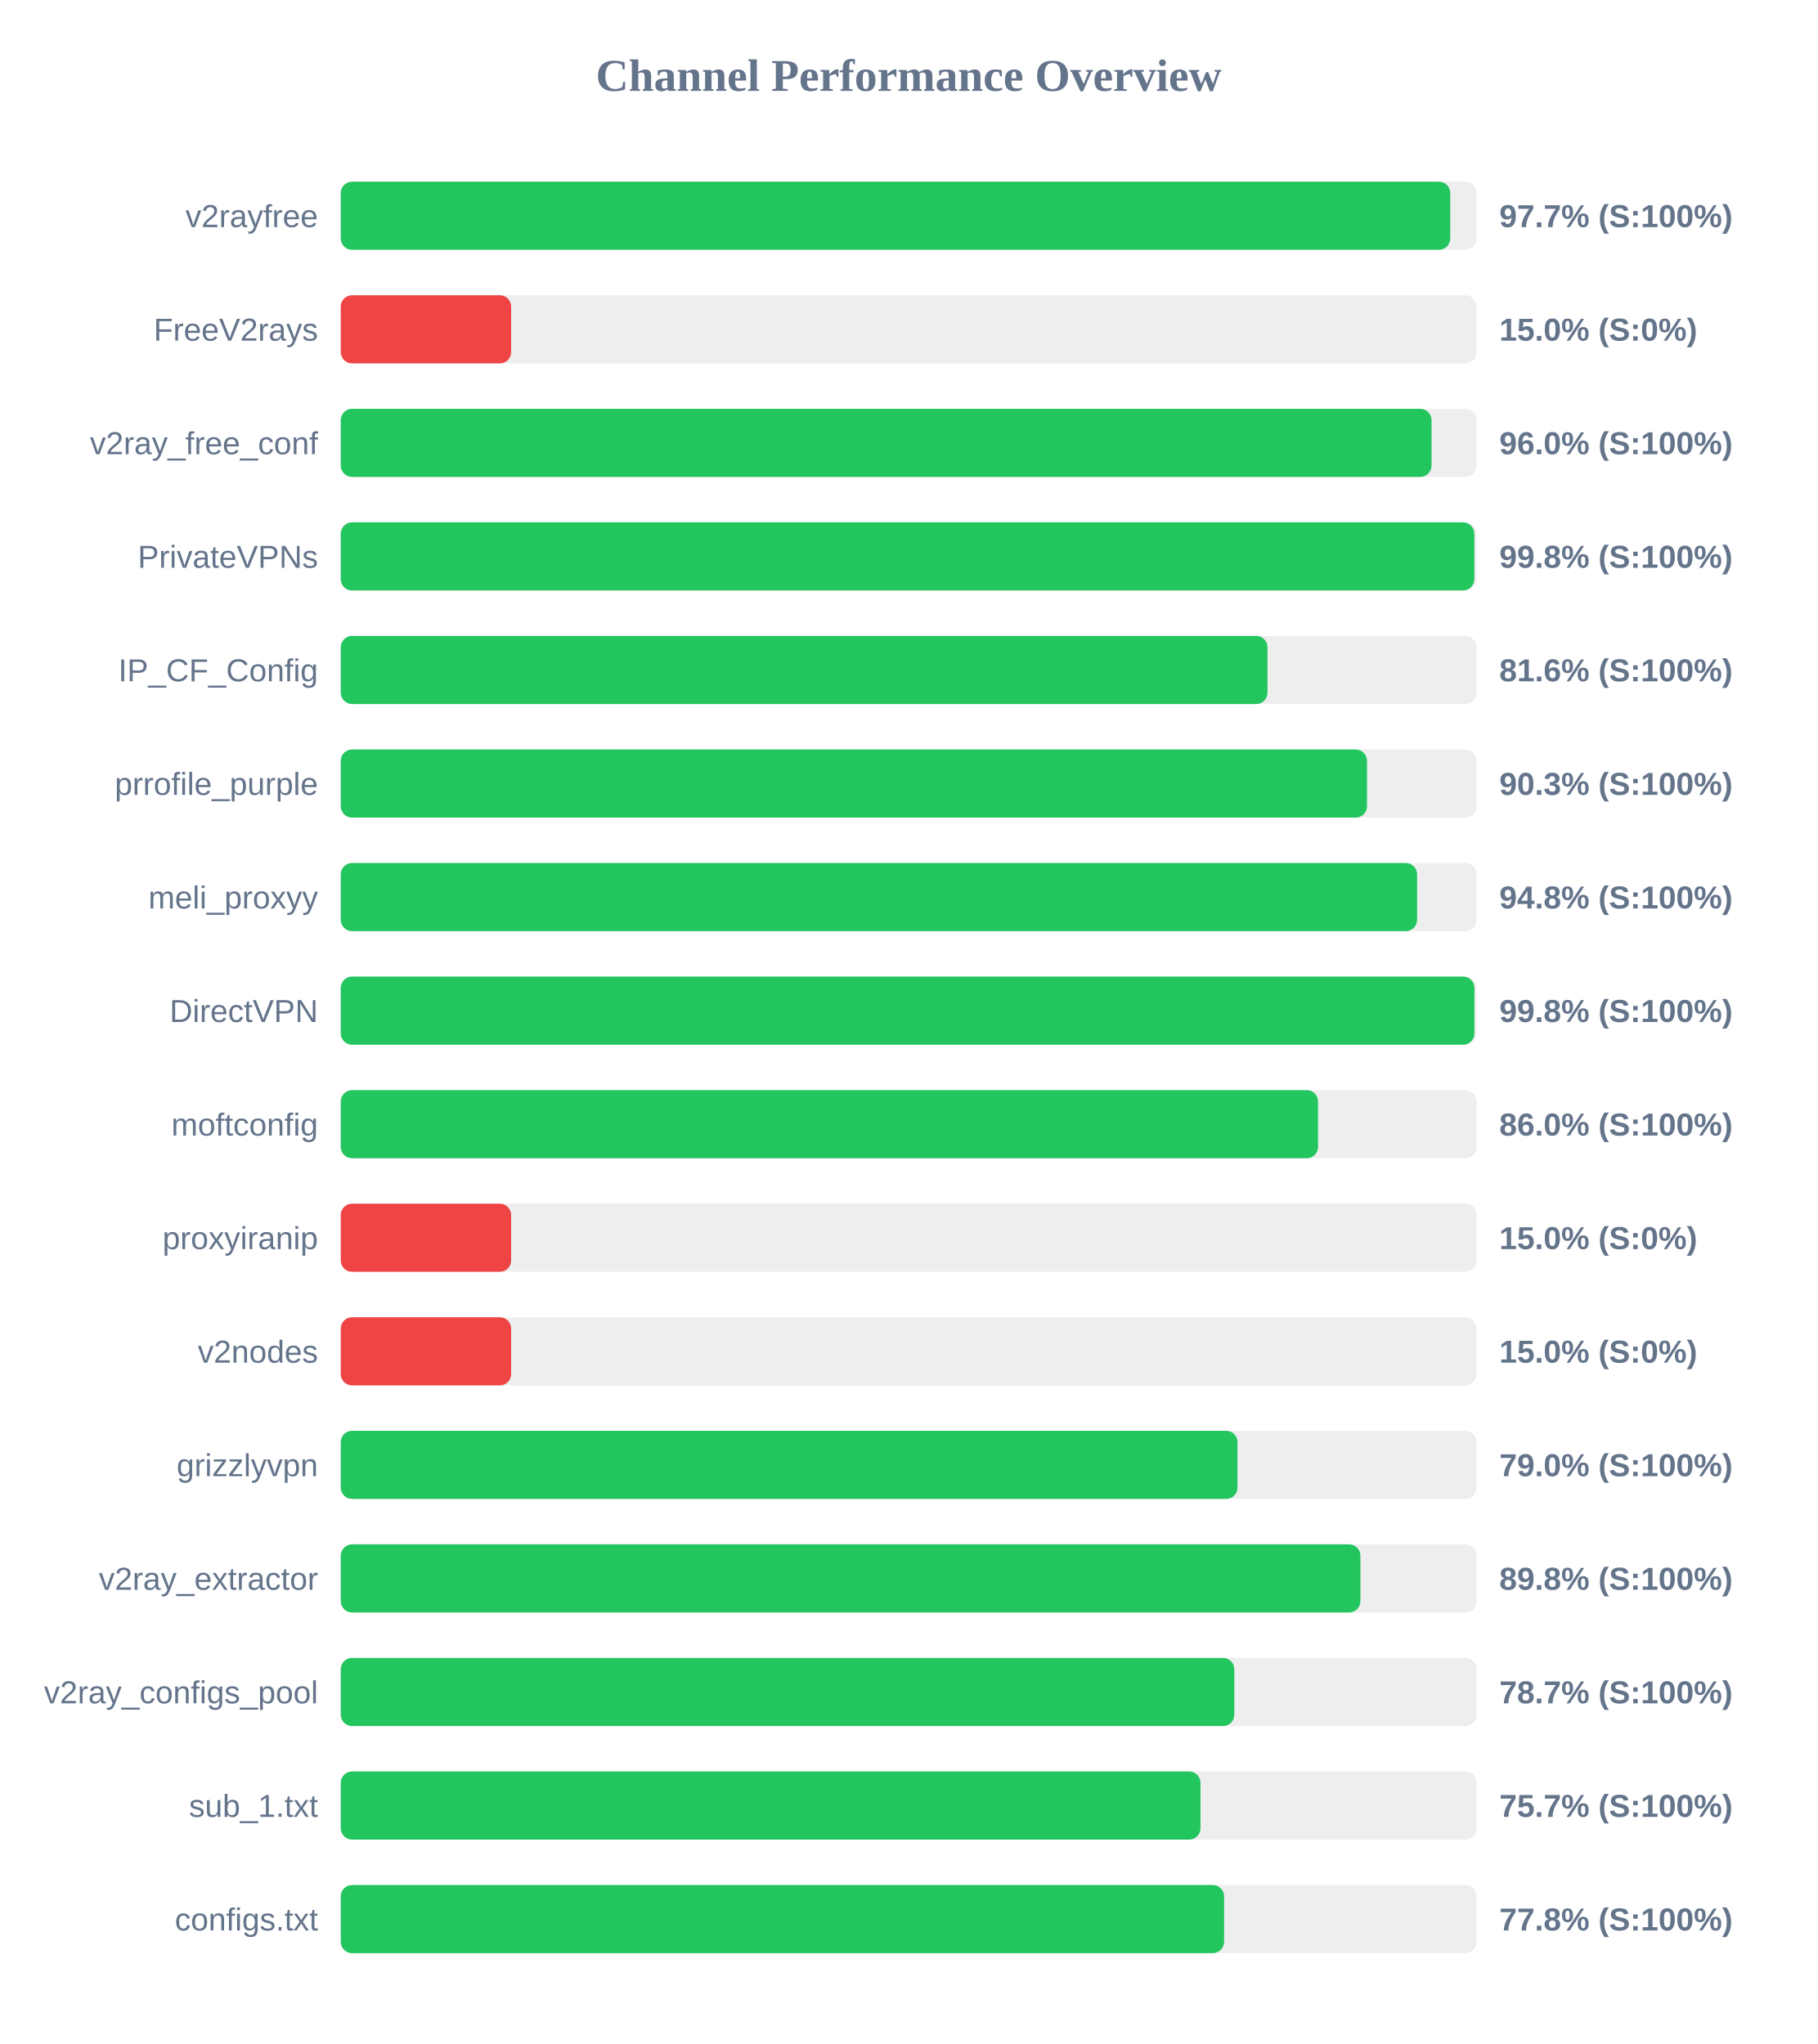
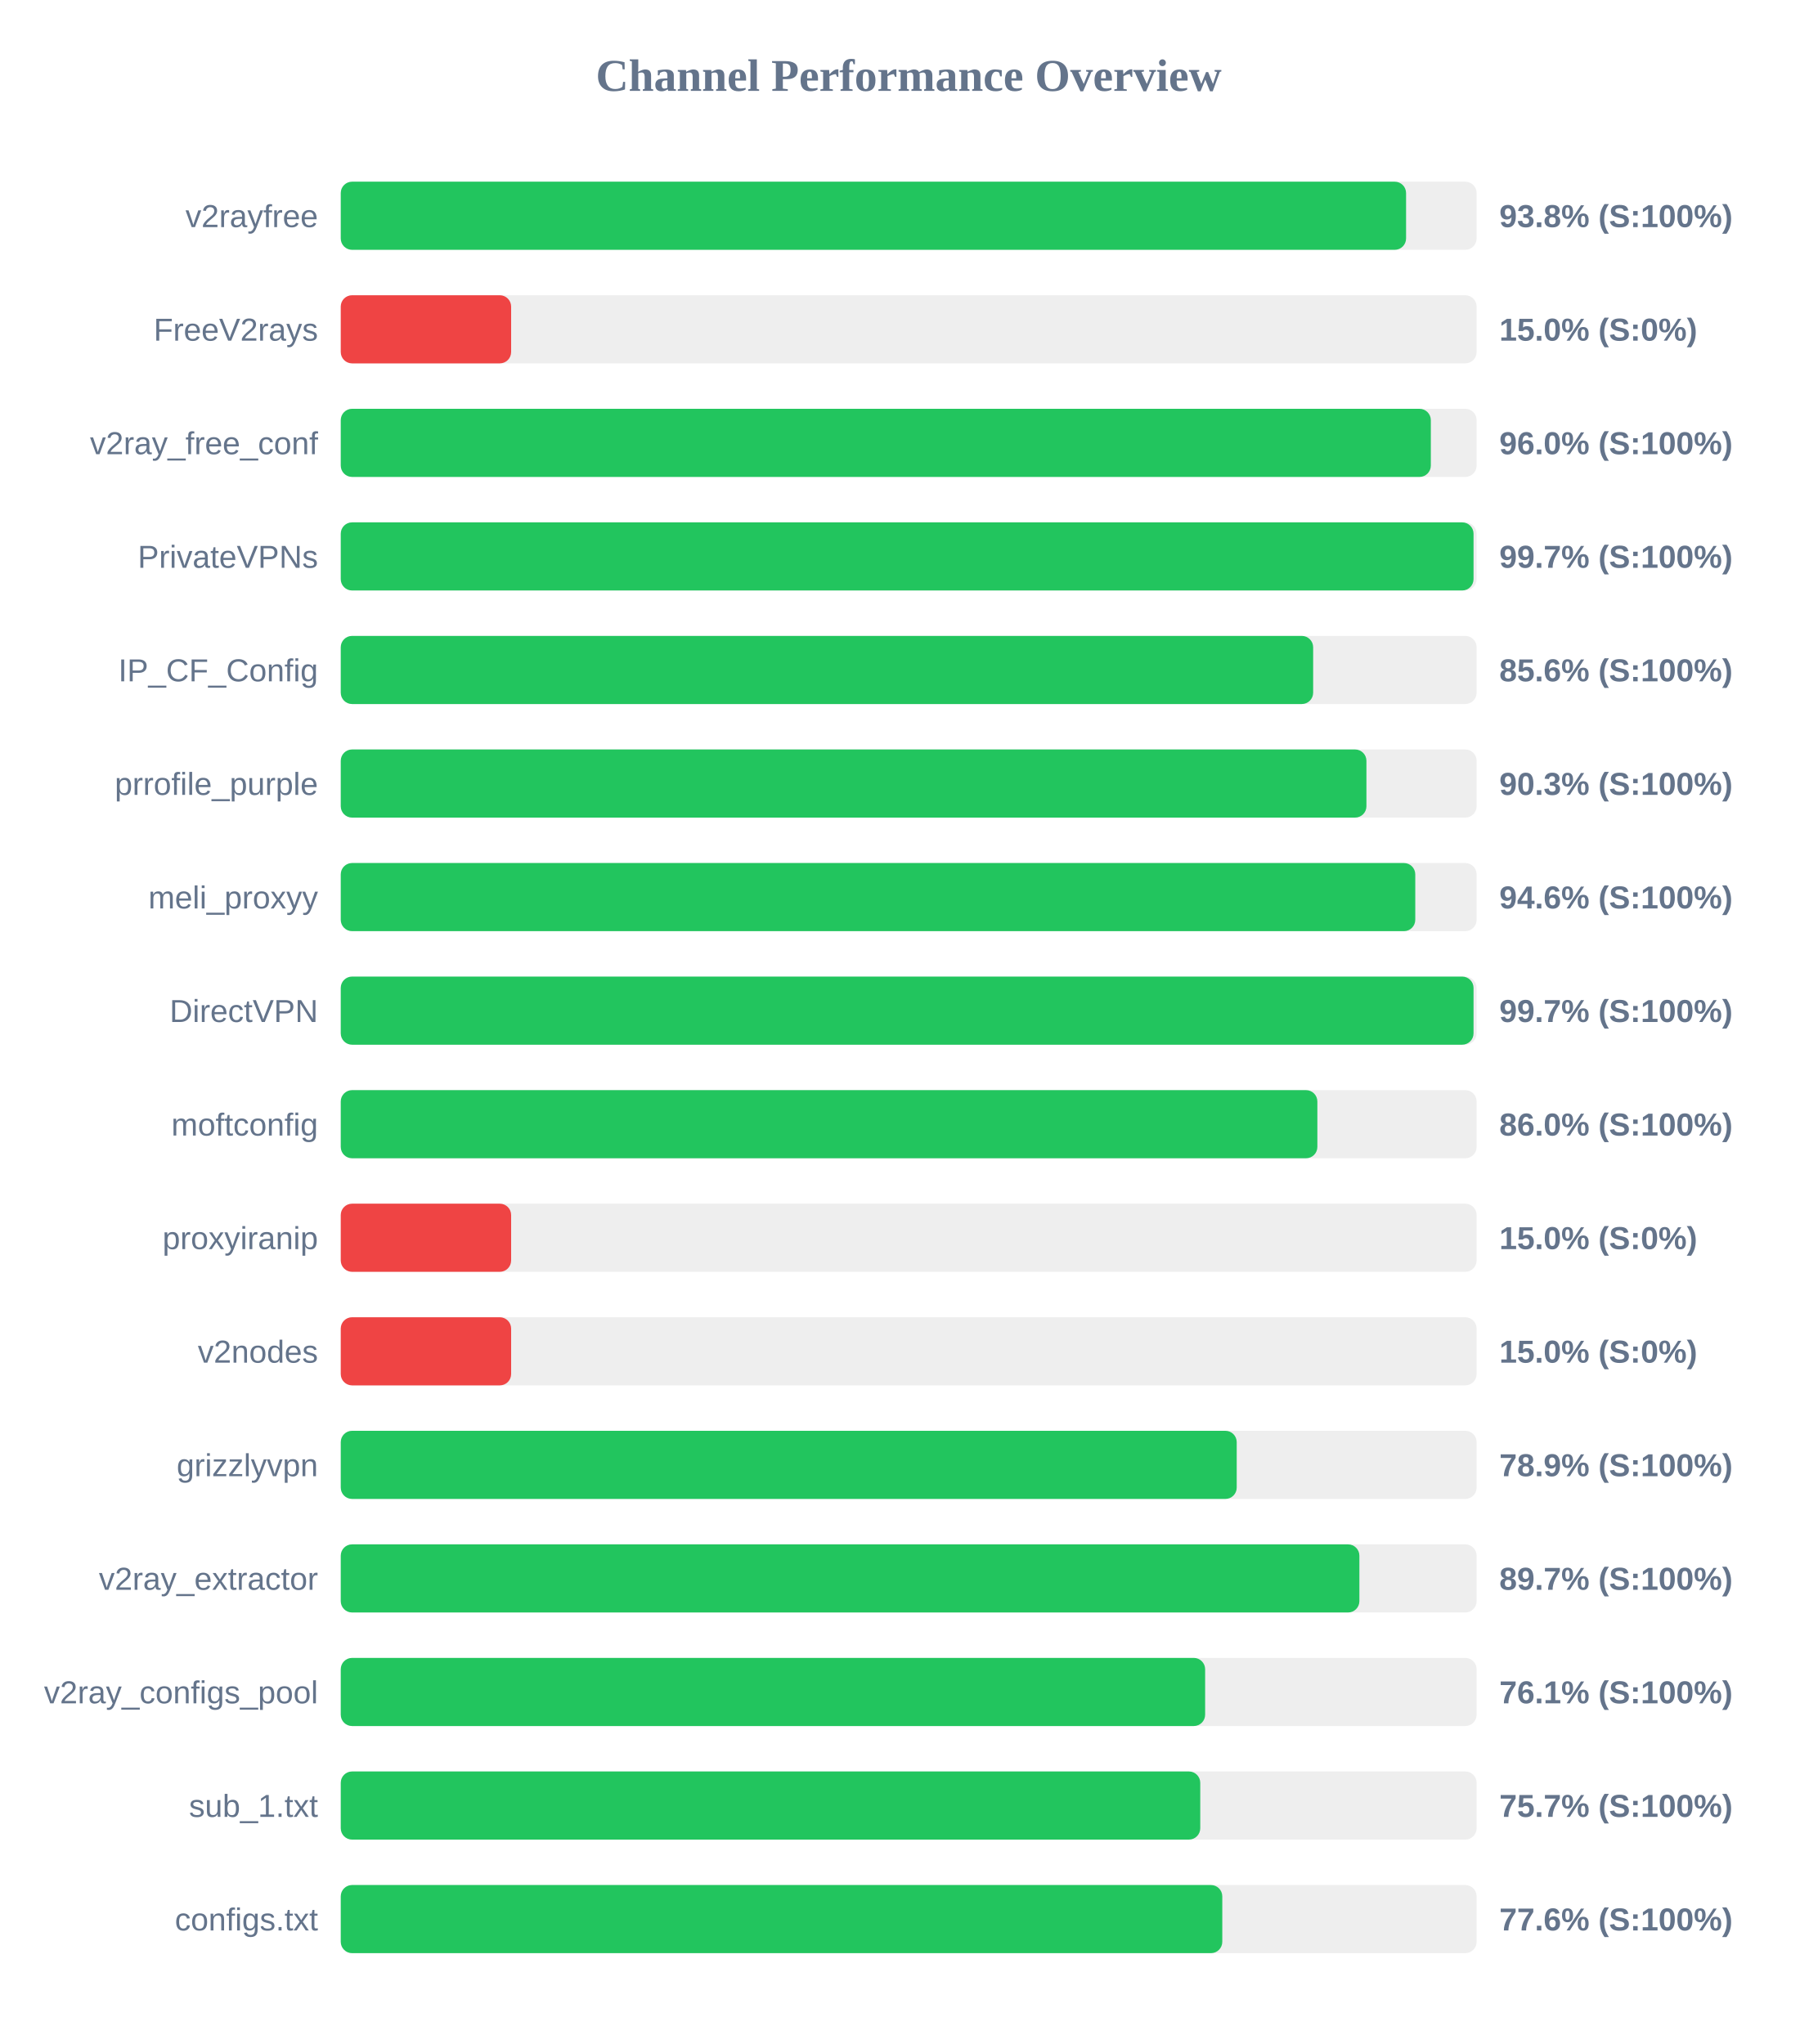
<svg xmlns="http://www.w3.org/2000/svg" width="800" height="900" version="1.1">
  <style>
        .row { font: 14px Arial; fill: #64748b; }
        .score { font: bold 14px Arial; fill: #64748b; }
    </style>
  <text x="400" y="40" text-anchor="middle" font-size="20px" font-weight="bold" fill="#64748b">Channel Performance Overview</text>
  <rect x="150" y="80" width="500" height="30" fill="#eee" rx="5" />
-   <rect x="150" y="80" width="488.4" height="30" fill="#22c55e" rx="5" />
+   <rect x="150" y="80" width="468.95" height="30" fill="#22c55e" rx="5" />
  <text x="140" y="100" text-anchor="end" class="row">v2rayfree</text>
-   <text x="660" y="100" text-anchor="start" class="score">97.7% (S:100%)</text>
+   <text x="660" y="100" text-anchor="start" class="score">93.8% (S:100%)</text>
  <rect x="150" y="130" width="500" height="30" fill="#eee" rx="5" />
  <rect x="150" y="130" width="75.0" height="30" fill="#ef4444" rx="5" />
  <text x="140" y="150" text-anchor="end" class="row">FreeV2rays</text>
  <text x="660" y="150" text-anchor="start" class="score">15.0% (S:0%)</text>
  <rect x="150" y="180" width="500" height="30" fill="#eee" rx="5" />
-   <rect x="150" y="180" width="480.15" height="30" fill="#22c55e" rx="5" />
+   <rect x="150" y="180" width="479.85" height="30" fill="#22c55e" rx="5" />
  <text x="140" y="200" text-anchor="end" class="row">v2ray_free_conf</text>
  <text x="660" y="200" text-anchor="start" class="score">96.0% (S:100%)</text>
  <rect x="150" y="230" width="500" height="30" fill="#eee" rx="5" />
-   <rect x="150" y="230" width="499.0" height="30" fill="#22c55e" rx="5" />
+   <rect x="150" y="230" width="498.65" height="30" fill="#22c55e" rx="5" />
  <text x="140" y="250" text-anchor="end" class="row">PrivateVPNs</text>
-   <text x="660" y="250" text-anchor="start" class="score">99.8% (S:100%)</text>
+   <text x="660" y="250" text-anchor="start" class="score">99.7% (S:100%)</text>
  <rect x="150" y="280" width="500" height="30" fill="#eee" rx="5" />
-   <rect x="150" y="280" width="407.95" height="30" fill="#22c55e" rx="5" />
+   <rect x="150" y="280" width="428.05" height="30" fill="#22c55e" rx="5" />
  <text x="140" y="300" text-anchor="end" class="row">IP_CF_Config</text>
-   <text x="660" y="300" text-anchor="start" class="score">81.6% (S:100%)</text>
+   <text x="660" y="300" text-anchor="start" class="score">85.6% (S:100%)</text>
  <rect x="150" y="330" width="500" height="30" fill="#eee" rx="5" />
-   <rect x="150" y="330" width="451.75" height="30" fill="#22c55e" rx="5" />
+   <rect x="150" y="330" width="451.5" height="30" fill="#22c55e" rx="5" />
  <text x="140" y="350" text-anchor="end" class="row">prrofile_purple</text>
  <text x="660" y="350" text-anchor="start" class="score">90.3% (S:100%)</text>
  <rect x="150" y="380" width="500" height="30" fill="#eee" rx="5" />
-   <rect x="150" y="380" width="473.8" height="30" fill="#22c55e" rx="5" />
+   <rect x="150" y="380" width="473.0" height="30" fill="#22c55e" rx="5" />
  <text x="140" y="400" text-anchor="end" class="row">meli_proxyy</text>
-   <text x="660" y="400" text-anchor="start" class="score">94.8% (S:100%)</text>
+   <text x="660" y="400" text-anchor="start" class="score">94.6% (S:100%)</text>
  <rect x="150" y="430" width="500" height="30" fill="#eee" rx="5" />
-   <rect x="150" y="430" width="499.05" height="30" fill="#22c55e" rx="5" />
+   <rect x="150" y="430" width="498.65" height="30" fill="#22c55e" rx="5" />
  <text x="140" y="450" text-anchor="end" class="row">DirectVPN</text>
-   <text x="660" y="450" text-anchor="start" class="score">99.8% (S:100%)</text>
+   <text x="660" y="450" text-anchor="start" class="score">99.7% (S:100%)</text>
  <rect x="150" y="480" width="500" height="30" fill="#eee" rx="5" />
-   <rect x="150" y="480" width="430.2" height="30" fill="#22c55e" rx="5" />
+   <rect x="150" y="480" width="429.9" height="30" fill="#22c55e" rx="5" />
  <text x="140" y="500" text-anchor="end" class="row">moftconfig</text>
  <text x="660" y="500" text-anchor="start" class="score">86.0% (S:100%)</text>
  <rect x="150" y="530" width="500" height="30" fill="#eee" rx="5" />
  <rect x="150" y="530" width="75.0" height="30" fill="#ef4444" rx="5" />
  <text x="140" y="550" text-anchor="end" class="row">proxyiranip</text>
  <text x="660" y="550" text-anchor="start" class="score">15.0% (S:0%)</text>
  <rect x="150" y="580" width="500" height="30" fill="#eee" rx="5" />
  <rect x="150" y="580" width="75.0" height="30" fill="#ef4444" rx="5" />
  <text x="140" y="600" text-anchor="end" class="row">v2nodes</text>
  <text x="660" y="600" text-anchor="start" class="score">15.0% (S:0%)</text>
  <rect x="150" y="630" width="500" height="30" fill="#eee" rx="5" />
-   <rect x="150" y="630" width="394.75" height="30" fill="#22c55e" rx="5" />
+   <rect x="150" y="630" width="394.4" height="30" fill="#22c55e" rx="5" />
  <text x="140" y="650" text-anchor="end" class="row">grizzlyvpn</text>
-   <text x="660" y="650" text-anchor="start" class="score">79.0% (S:100%)</text>
+   <text x="660" y="650" text-anchor="start" class="score">78.9% (S:100%)</text>
  <rect x="150" y="680" width="500" height="30" fill="#eee" rx="5" />
-   <rect x="150" y="680" width="448.85" height="30" fill="#22c55e" rx="5" />
+   <rect x="150" y="680" width="448.4" height="30" fill="#22c55e" rx="5" />
  <text x="140" y="700" text-anchor="end" class="row">v2ray_extractor</text>
-   <text x="660" y="700" text-anchor="start" class="score">89.8% (S:100%)</text>
+   <text x="660" y="700" text-anchor="start" class="score">89.7% (S:100%)</text>
  <rect x="150" y="730" width="500" height="30" fill="#eee" rx="5" />
-   <rect x="150" y="730" width="393.35" height="30" fill="#22c55e" rx="5" />
+   <rect x="150" y="730" width="380.5" height="30" fill="#22c55e" rx="5" />
  <text x="140" y="750" text-anchor="end" class="row">v2ray_configs_pool</text>
-   <text x="660" y="750" text-anchor="start" class="score">78.7% (S:100%)</text>
+   <text x="660" y="750" text-anchor="start" class="score">76.1% (S:100%)</text>
  <rect x="150" y="780" width="500" height="30" fill="#eee" rx="5" />
-   <rect x="150" y="780" width="378.45" height="30" fill="#22c55e" rx="5" />
+   <rect x="150" y="780" width="378.35" height="30" fill="#22c55e" rx="5" />
  <text x="140" y="800" text-anchor="end" class="row">sub_1.txt</text>
  <text x="660" y="800" text-anchor="start" class="score">75.7% (S:100%)</text>
  <rect x="150" y="830" width="500" height="30" fill="#eee" rx="5" />
-   <rect x="150" y="830" width="388.85" height="30" fill="#22c55e" rx="5" />
+   <rect x="150" y="830" width="388.05" height="30" fill="#22c55e" rx="5" />
  <text x="140" y="850" text-anchor="end" class="row">configs.txt</text>
-   <text x="660" y="850" text-anchor="start" class="score">77.8% (S:100%)</text>
+   <text x="660" y="850" text-anchor="start" class="score">77.6% (S:100%)</text>
</svg>
